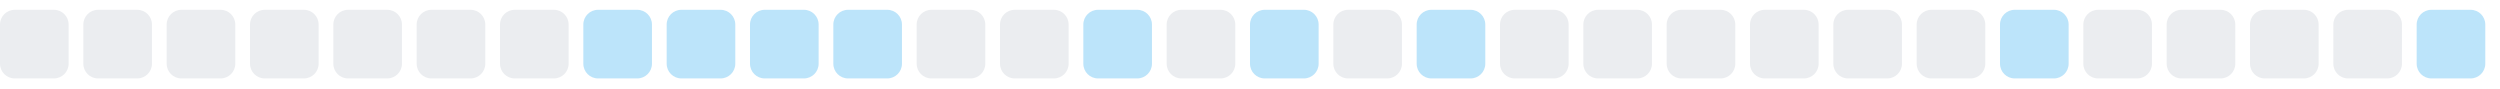
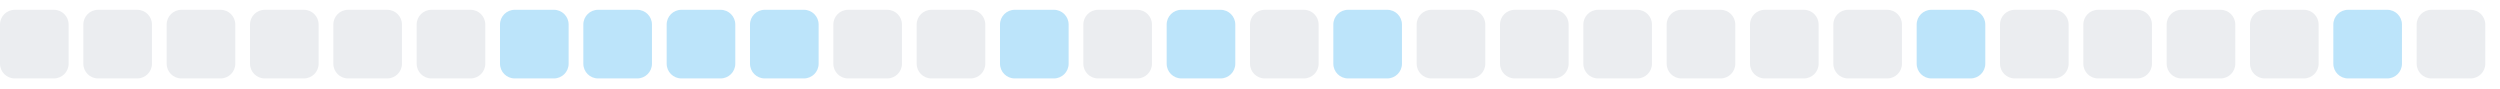
<svg xmlns="http://www.w3.org/2000/svg" width="255" height="9">
  <style>
        .level0 { fill: #ebedf0; }
        .level1 { fill: #bce4fa; }
        .level2 { fill: #75c7f7; }
        .level3 { fill: #30a9f2; }
        .level4 { fill: #008ee6; }
        @media (prefers-color-scheme: dark) {
          .level0 { fill: #161b22; }
          .level1 { fill: #0b3b5c; }
          .level2 { fill: #0a6299; }
          .level3 { fill: #008ee6; }
          .level4 { fill: #5bc4ff; }
        }
      </style>
  <rect x="0.0" y="1" width="7" height="7" rx="1.5" ry="1.5" class="level0" />
  <rect x="8.5" y="1" width="7" height="7" rx="1.5" ry="1.5" class="level0" />
  <rect x="17.0" y="1" width="7" height="7" rx="1.5" ry="1.5" class="level0" />
  <rect x="25.5" y="1" width="7" height="7" rx="1.5" ry="1.5" class="level0" />
  <rect x="34.0" y="1" width="7" height="7" rx="1.5" ry="1.5" class="level0" />
  <rect x="42.5" y="1" width="7" height="7" rx="1.5" ry="1.5" class="level0" />
-   <rect x="51.0" y="1" width="7" height="7" rx="1.5" ry="1.5" class="level0" />
+   <rect x="51.0" y="1" width="7" height="7" rx="1.5" ry="1.5" class="level1" />
  <rect x="59.5" y="1" width="7" height="7" rx="1.5" ry="1.5" class="level1" />
  <rect x="68.0" y="1" width="7" height="7" rx="1.5" ry="1.5" class="level1" />
  <rect x="76.5" y="1" width="7" height="7" rx="1.5" ry="1.5" class="level1" />
-   <rect x="85.0" y="1" width="7" height="7" rx="1.5" ry="1.5" class="level1" />
+   <rect x="85.0" y="1" width="7" height="7" rx="1.5" ry="1.5" class="level0" />
  <rect x="93.5" y="1" width="7" height="7" rx="1.5" ry="1.5" class="level0" />
-   <rect x="102.0" y="1" width="7" height="7" rx="1.5" ry="1.5" class="level0" />
-   <rect x="110.5" y="1" width="7" height="7" rx="1.5" ry="1.5" class="level1" />
-   <rect x="119.0" y="1" width="7" height="7" rx="1.5" ry="1.5" class="level0" />
-   <rect x="127.5" y="1" width="7" height="7" rx="1.5" ry="1.5" class="level1" />
-   <rect x="136.0" y="1" width="7" height="7" rx="1.5" ry="1.5" class="level0" />
-   <rect x="144.5" y="1" width="7" height="7" rx="1.5" ry="1.5" class="level1" />
+   <rect x="102.0" y="1" width="7" height="7" rx="1.5" ry="1.5" class="level1" />
+   <rect x="110.5" y="1" width="7" height="7" rx="1.5" ry="1.5" class="level0" />
+   <rect x="119.0" y="1" width="7" height="7" rx="1.5" ry="1.5" class="level1" />
+   <rect x="127.5" y="1" width="7" height="7" rx="1.5" ry="1.5" class="level0" />
+   <rect x="136.0" y="1" width="7" height="7" rx="1.5" ry="1.5" class="level1" />
+   <rect x="144.5" y="1" width="7" height="7" rx="1.5" ry="1.5" class="level0" />
  <rect x="153.0" y="1" width="7" height="7" rx="1.5" ry="1.5" class="level0" />
  <rect x="161.5" y="1" width="7" height="7" rx="1.5" ry="1.5" class="level0" />
  <rect x="170.0" y="1" width="7" height="7" rx="1.5" ry="1.5" class="level0" />
  <rect x="178.5" y="1" width="7" height="7" rx="1.5" ry="1.5" class="level0" />
  <rect x="187.0" y="1" width="7" height="7" rx="1.5" ry="1.5" class="level0" />
-   <rect x="195.5" y="1" width="7" height="7" rx="1.5" ry="1.5" class="level0" />
-   <rect x="204.0" y="1" width="7" height="7" rx="1.5" ry="1.5" class="level1" />
+   <rect x="195.5" y="1" width="7" height="7" rx="1.5" ry="1.5" class="level1" />
+   <rect x="204.0" y="1" width="7" height="7" rx="1.5" ry="1.5" class="level0" />
  <rect x="212.5" y="1" width="7" height="7" rx="1.5" ry="1.5" class="level0" />
  <rect x="221.0" y="1" width="7" height="7" rx="1.5" ry="1.5" class="level0" />
  <rect x="229.5" y="1" width="7" height="7" rx="1.5" ry="1.5" class="level0" />
-   <rect x="238.0" y="1" width="7" height="7" rx="1.5" ry="1.5" class="level0" />
-   <rect x="246.5" y="1" width="7" height="7" rx="1.5" ry="1.5" class="level1" />
+   <rect x="238.0" y="1" width="7" height="7" rx="1.5" ry="1.5" class="level1" />
+   <rect x="246.5" y="1" width="7" height="7" rx="1.5" ry="1.5" class="level0" />
</svg>
